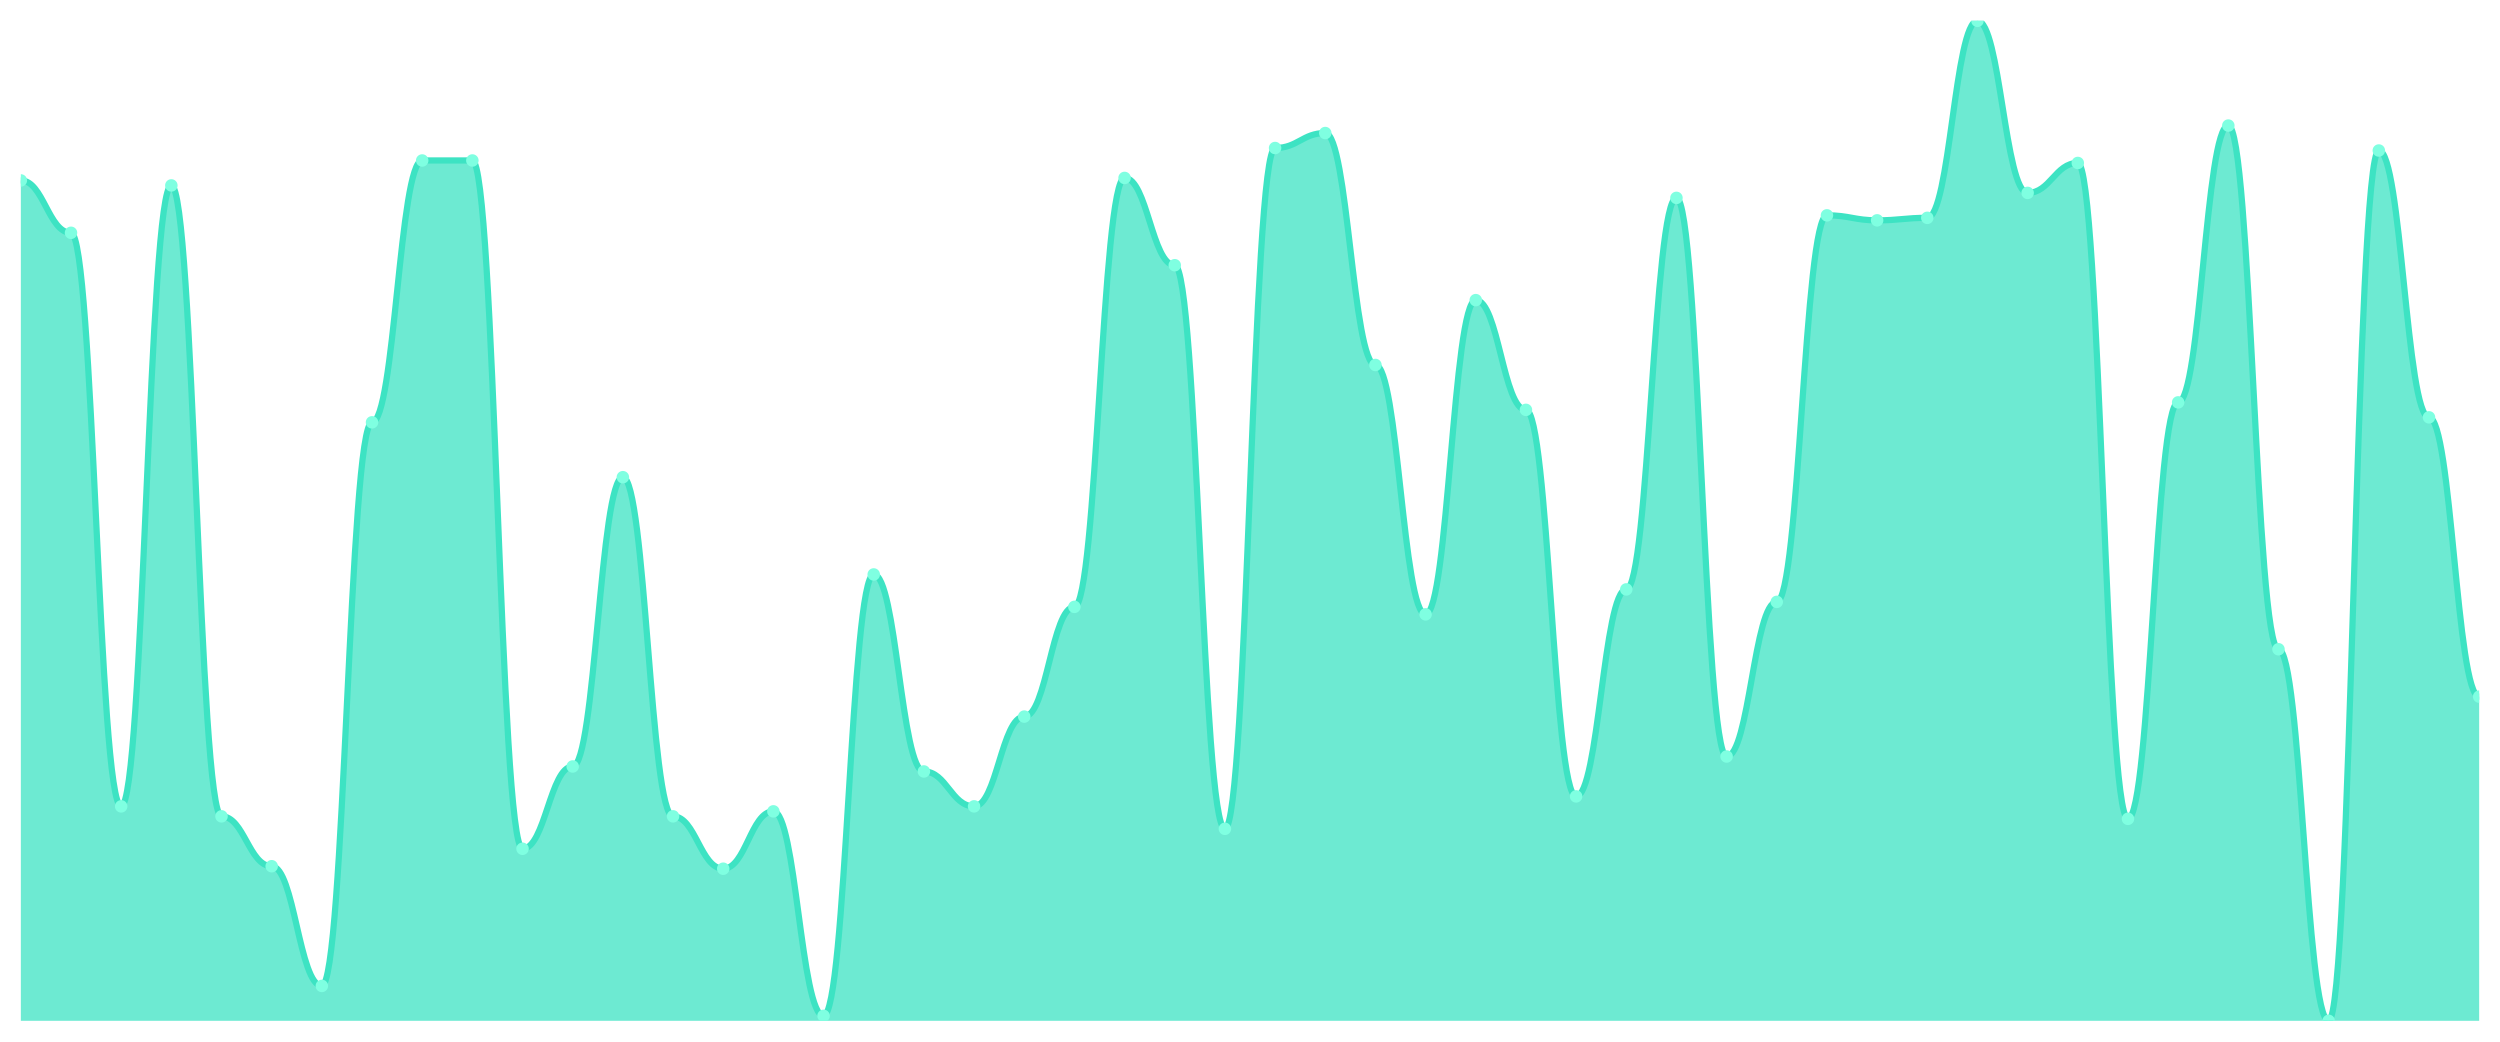
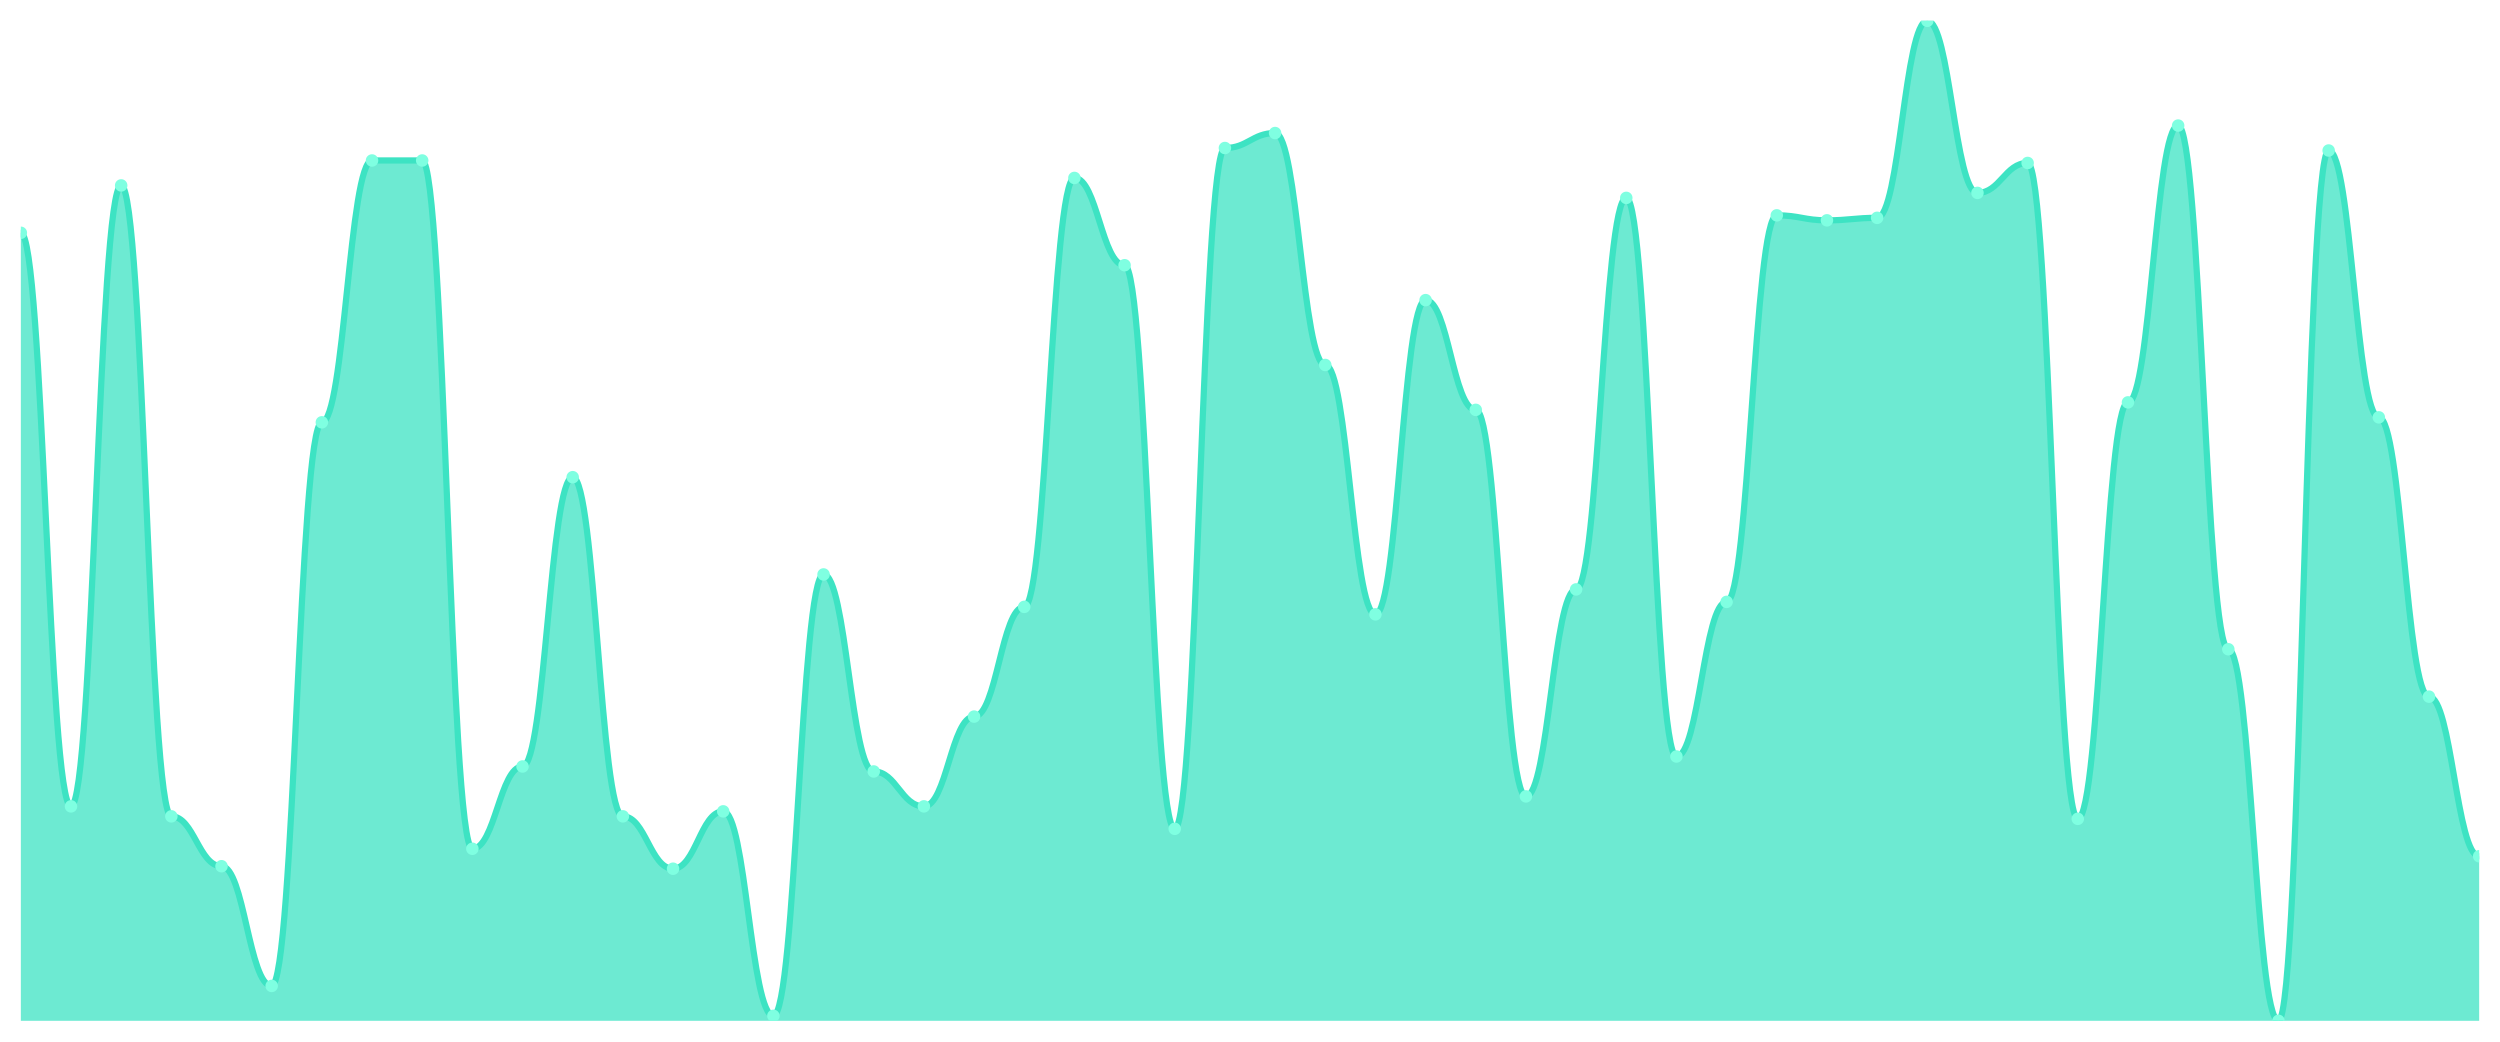
<svg xmlns="http://www.w3.org/2000/svg" viewBox="0 0 1200 500" width="1200" height="500">
  <defs>
    <clipPath id="c">
      <rect x="10" y="10" width="1180" height="480" />
    </clipPath>
  </defs>
  <rect width="1200" height="500" fill="none" />
  <g clip-path="url(#c)">
-     <path d="M 10,490 L 10,86.608 C 20.837,86.608 23.245,111.746 34.082,111.746 C 44.918,111.746 47.327,387.057 58.163,387.057 C 69,387.057 71.408,89.002 82.245,89.002 C 93.082,89.002 95.49,391.845 106.327,391.845 C 117.163,391.845 119.571,415.786 130.408,415.786 C 141.245,415.786 143.653,473.242 154.49,473.242 C 165.327,473.242 167.735,202.718 178.571,202.718 C 189.408,202.718 191.816,77.032 202.653,77.032 C 213.49,77.032 215.898,77.032 226.735,77.032 C 237.571,77.032 239.98,407.406 250.816,407.406 C 261.653,407.406 264.061,367.905 274.898,367.905 C 285.735,367.905 288.143,229.052 298.98,229.052 C 309.816,229.052 312.224,391.845 323.061,391.845 C 333.898,391.845 336.306,416.983 347.143,416.983 C 357.98,416.983 360.388,389.451 371.224,389.451 C 382.061,389.451 384.469,487.606 395.306,487.606 C 406.143,487.606 408.551,275.736 419.388,275.736 C 430.224,275.736 432.633,370.299 443.469,370.299 C 454.306,370.299 456.714,387.057 467.551,387.057 C 478.388,387.057 480.796,343.965 491.633,343.965 C 502.469,343.965 504.878,291.297 515.714,291.297 C 526.551,291.297 528.959,85.411 539.796,85.411 C 550.633,85.411 553.041,127.307 563.878,127.307 C 574.714,127.307 577.122,397.83 587.959,397.83 C 598.796,397.83 601.204,71.047 612.041,71.047 C 622.878,71.047 625.286,63.865 636.122,63.865 C 646.959,63.865 649.367,175.187 660.204,175.187 C 671.041,175.187 673.449,294.888 684.286,294.888 C 695.122,294.888 697.531,144.065 708.367,144.065 C 719.204,144.065 721.612,196.733 732.449,196.733 C 743.286,196.733 745.694,382.269 756.531,382.269 C 767.367,382.269 769.776,282.918 780.612,282.918 C 791.449,282.918 793.857,94.988 804.694,94.988 C 815.531,94.988 817.939,363.117 828.776,363.117 C 839.612,363.117 842.02,288.903 852.857,288.903 C 863.694,288.903 866.102,103.367 876.939,103.367 C 887.776,103.367 890.184,105.761 901.02,105.761 C 911.857,105.761 914.265,104.564 925.102,104.564 C 935.939,104.564 938.347,10 949.184,10 C 960.02,10 962.429,92.594 973.265,92.594 C 984.102,92.594 986.51,78.229 997.347,78.229 C 1008.184,78.229 1010.592,393.042 1021.429,393.042 C 1032.265,393.042 1034.673,193.142 1045.51,193.142 C 1056.347,193.142 1058.755,60.274 1069.592,60.274 C 1080.429,60.274 1082.837,311.646 1093.673,311.646 C 1104.51,311.646 1106.918,490 1117.755,490 C 1128.592,490 1131,72.244 1141.837,72.244 C 1152.673,72.244 1155.082,200.324 1165.918,200.324 C 1176.755,200.324 1179.163,334.389 1190,334.389 L 1190,490 Z" fill="rgba(61,227,195,0.75)" />
-     <path d="M 10,86.608 C 20.837,86.608 23.245,111.746 34.082,111.746 C 44.918,111.746 47.327,387.057 58.163,387.057 C 69,387.057 71.408,89.002 82.245,89.002 C 93.082,89.002 95.49,391.845 106.327,391.845 C 117.163,391.845 119.571,415.786 130.408,415.786 C 141.245,415.786 143.653,473.242 154.49,473.242 C 165.327,473.242 167.735,202.718 178.571,202.718 C 189.408,202.718 191.816,77.032 202.653,77.032 C 213.49,77.032 215.898,77.032 226.735,77.032 C 237.571,77.032 239.98,407.406 250.816,407.406 C 261.653,407.406 264.061,367.905 274.898,367.905 C 285.735,367.905 288.143,229.052 298.98,229.052 C 309.816,229.052 312.224,391.845 323.061,391.845 C 333.898,391.845 336.306,416.983 347.143,416.983 C 357.98,416.983 360.388,389.451 371.224,389.451 C 382.061,389.451 384.469,487.606 395.306,487.606 C 406.143,487.606 408.551,275.736 419.388,275.736 C 430.224,275.736 432.633,370.299 443.469,370.299 C 454.306,370.299 456.714,387.057 467.551,387.057 C 478.388,387.057 480.796,343.965 491.633,343.965 C 502.469,343.965 504.878,291.297 515.714,291.297 C 526.551,291.297 528.959,85.411 539.796,85.411 C 550.633,85.411 553.041,127.307 563.878,127.307 C 574.714,127.307 577.122,397.83 587.959,397.83 C 598.796,397.83 601.204,71.047 612.041,71.047 C 622.878,71.047 625.286,63.865 636.122,63.865 C 646.959,63.865 649.367,175.187 660.204,175.187 C 671.041,175.187 673.449,294.888 684.286,294.888 C 695.122,294.888 697.531,144.065 708.367,144.065 C 719.204,144.065 721.612,196.733 732.449,196.733 C 743.286,196.733 745.694,382.269 756.531,382.269 C 767.367,382.269 769.776,282.918 780.612,282.918 C 791.449,282.918 793.857,94.988 804.694,94.988 C 815.531,94.988 817.939,363.117 828.776,363.117 C 839.612,363.117 842.02,288.903 852.857,288.903 C 863.694,288.903 866.102,103.367 876.939,103.367 C 887.776,103.367 890.184,105.761 901.02,105.761 C 911.857,105.761 914.265,104.564 925.102,104.564 C 935.939,104.564 938.347,10 949.184,10 C 960.02,10 962.429,92.594 973.265,92.594 C 984.102,92.594 986.51,78.229 997.347,78.229 C 1008.184,78.229 1010.592,393.042 1021.429,393.042 C 1032.265,393.042 1034.673,193.142 1045.51,193.142 C 1056.347,193.142 1058.755,60.274 1069.592,60.274 C 1080.429,60.274 1082.837,311.646 1093.673,311.646 C 1104.51,311.646 1106.918,490 1117.755,490 C 1128.592,490 1131,72.244 1141.837,72.244 C 1152.673,72.244 1155.082,200.324 1165.918,200.324 C 1176.755,200.324 1179.163,334.389 1190,334.389" fill="none" stroke="#3de3c3" stroke-width="3" stroke-linecap="round" stroke-linejoin="round" />
-     <circle cx="10" cy="86.608" r="3" fill="#7fffe1" />
-     <circle cx="34.082" cy="111.746" r="3" fill="#7fffe1" />
-     <circle cx="58.163" cy="387.057" r="3" fill="#7fffe1" />
-     <circle cx="82.245" cy="89.002" r="3" fill="#7fffe1" />
-     <circle cx="106.327" cy="391.845" r="3" fill="#7fffe1" />
-     <circle cx="130.408" cy="415.786" r="3" fill="#7fffe1" />
-     <circle cx="154.49" cy="473.242" r="3" fill="#7fffe1" />
-     <circle cx="178.571" cy="202.718" r="3" fill="#7fffe1" />
+     <path d="M 10,490 L 10,111.746 C 20.837,111.746 23.245,387.057 34.082,387.057 C 44.918,387.057 47.327,89.002 58.163,89.002 C 69,89.002 71.408,391.845 82.245,391.845 C 93.082,391.845 95.49,415.786 106.327,415.786 C 117.163,415.786 119.571,473.242 130.408,473.242 C 141.245,473.242 143.653,202.718 154.49,202.718 C 165.327,202.718 167.735,77.032 178.571,77.032 C 189.408,77.032 191.816,77.032 202.653,77.032 C 213.49,77.032 215.898,407.406 226.735,407.406 C 237.571,407.406 239.98,367.905 250.816,367.905 C 261.653,367.905 264.061,229.052 274.898,229.052 C 285.735,229.052 288.143,391.845 298.98,391.845 C 309.816,391.845 312.224,416.983 323.061,416.983 C 333.898,416.983 336.306,389.451 347.143,389.451 C 357.98,389.451 360.388,487.606 371.224,487.606 C 382.061,487.606 384.469,275.736 395.306,275.736 C 406.143,275.736 408.551,370.299 419.388,370.299 C 430.224,370.299 432.633,387.057 443.469,387.057 C 454.306,387.057 456.714,343.965 467.551,343.965 C 478.388,343.965 480.796,291.297 491.633,291.297 C 502.469,291.297 504.878,85.411 515.714,85.411 C 526.551,85.411 528.959,127.307 539.796,127.307 C 550.633,127.307 553.041,397.83 563.878,397.83 C 574.714,397.83 577.122,71.047 587.959,71.047 C 598.796,71.047 601.204,63.865 612.041,63.865 C 622.878,63.865 625.286,175.187 636.122,175.187 C 646.959,175.187 649.367,294.888 660.204,294.888 C 671.041,294.888 673.449,144.065 684.286,144.065 C 695.122,144.065 697.531,196.733 708.367,196.733 C 719.204,196.733 721.612,382.269 732.449,382.269 C 743.286,382.269 745.694,282.918 756.531,282.918 C 767.367,282.918 769.776,94.988 780.612,94.988 C 791.449,94.988 793.857,363.117 804.694,363.117 C 815.531,363.117 817.939,288.903 828.776,288.903 C 839.612,288.903 842.02,103.367 852.857,103.367 C 863.694,103.367 866.102,105.761 876.939,105.761 C 887.776,105.761 890.184,104.564 901.02,104.564 C 911.857,104.564 914.265,10 925.102,10 C 935.939,10 938.347,92.594 949.184,92.594 C 960.02,92.594 962.429,78.229 973.265,78.229 C 984.102,78.229 986.51,393.042 997.347,393.042 C 1008.184,393.042 1010.592,193.142 1021.429,193.142 C 1032.265,193.142 1034.673,60.274 1045.51,60.274 C 1056.347,60.274 1058.755,311.646 1069.592,311.646 C 1080.429,311.646 1082.837,490 1093.673,490 C 1104.51,490 1106.918,72.244 1117.755,72.244 C 1128.592,72.244 1131,200.324 1141.837,200.324 C 1152.673,200.324 1155.082,334.389 1165.918,334.389 C 1176.755,334.389 1179.163,410.998 1190,410.998 L 1190,490 Z" fill="rgba(61,227,195,0.75)" />
+     <path d="M 10,111.746 C 20.837,111.746 23.245,387.057 34.082,387.057 C 44.918,387.057 47.327,89.002 58.163,89.002 C 69,89.002 71.408,391.845 82.245,391.845 C 93.082,391.845 95.49,415.786 106.327,415.786 C 117.163,415.786 119.571,473.242 130.408,473.242 C 141.245,473.242 143.653,202.718 154.49,202.718 C 165.327,202.718 167.735,77.032 178.571,77.032 C 189.408,77.032 191.816,77.032 202.653,77.032 C 213.49,77.032 215.898,407.406 226.735,407.406 C 237.571,407.406 239.98,367.905 250.816,367.905 C 261.653,367.905 264.061,229.052 274.898,229.052 C 285.735,229.052 288.143,391.845 298.98,391.845 C 309.816,391.845 312.224,416.983 323.061,416.983 C 333.898,416.983 336.306,389.451 347.143,389.451 C 357.98,389.451 360.388,487.606 371.224,487.606 C 382.061,487.606 384.469,275.736 395.306,275.736 C 406.143,275.736 408.551,370.299 419.388,370.299 C 430.224,370.299 432.633,387.057 443.469,387.057 C 454.306,387.057 456.714,343.965 467.551,343.965 C 478.388,343.965 480.796,291.297 491.633,291.297 C 502.469,291.297 504.878,85.411 515.714,85.411 C 526.551,85.411 528.959,127.307 539.796,127.307 C 550.633,127.307 553.041,397.83 563.878,397.83 C 574.714,397.83 577.122,71.047 587.959,71.047 C 598.796,71.047 601.204,63.865 612.041,63.865 C 622.878,63.865 625.286,175.187 636.122,175.187 C 646.959,175.187 649.367,294.888 660.204,294.888 C 671.041,294.888 673.449,144.065 684.286,144.065 C 695.122,144.065 697.531,196.733 708.367,196.733 C 719.204,196.733 721.612,382.269 732.449,382.269 C 743.286,382.269 745.694,282.918 756.531,282.918 C 767.367,282.918 769.776,94.988 780.612,94.988 C 791.449,94.988 793.857,363.117 804.694,363.117 C 815.531,363.117 817.939,288.903 828.776,288.903 C 839.612,288.903 842.02,103.367 852.857,103.367 C 863.694,103.367 866.102,105.761 876.939,105.761 C 887.776,105.761 890.184,104.564 901.02,104.564 C 911.857,104.564 914.265,10 925.102,10 C 935.939,10 938.347,92.594 949.184,92.594 C 960.02,92.594 962.429,78.229 973.265,78.229 C 984.102,78.229 986.51,393.042 997.347,393.042 C 1008.184,393.042 1010.592,193.142 1021.429,193.142 C 1032.265,193.142 1034.673,60.274 1045.51,60.274 C 1056.347,60.274 1058.755,311.646 1069.592,311.646 C 1080.429,311.646 1082.837,490 1093.673,490 C 1104.51,490 1106.918,72.244 1117.755,72.244 C 1128.592,72.244 1131,200.324 1141.837,200.324 C 1152.673,200.324 1155.082,334.389 1165.918,334.389 C 1176.755,334.389 1179.163,410.998 1190,410.998" fill="none" stroke="#3de3c3" stroke-width="3" stroke-linecap="round" stroke-linejoin="round" />
+     <circle cx="10" cy="111.746" r="3" fill="#7fffe1" />
+     <circle cx="34.082" cy="387.057" r="3" fill="#7fffe1" />
+     <circle cx="58.163" cy="89.002" r="3" fill="#7fffe1" />
+     <circle cx="82.245" cy="391.845" r="3" fill="#7fffe1" />
+     <circle cx="106.327" cy="415.786" r="3" fill="#7fffe1" />
+     <circle cx="130.408" cy="473.242" r="3" fill="#7fffe1" />
+     <circle cx="154.49" cy="202.718" r="3" fill="#7fffe1" />
+     <circle cx="178.571" cy="77.032" r="3" fill="#7fffe1" />
    <circle cx="202.653" cy="77.032" r="3" fill="#7fffe1" />
-     <circle cx="226.735" cy="77.032" r="3" fill="#7fffe1" />
-     <circle cx="250.816" cy="407.406" r="3" fill="#7fffe1" />
-     <circle cx="274.898" cy="367.905" r="3" fill="#7fffe1" />
-     <circle cx="298.98" cy="229.052" r="3" fill="#7fffe1" />
-     <circle cx="323.061" cy="391.845" r="3" fill="#7fffe1" />
-     <circle cx="347.143" cy="416.983" r="3" fill="#7fffe1" />
-     <circle cx="371.224" cy="389.451" r="3" fill="#7fffe1" />
-     <circle cx="395.306" cy="487.606" r="3" fill="#7fffe1" />
-     <circle cx="419.388" cy="275.736" r="3" fill="#7fffe1" />
-     <circle cx="443.469" cy="370.299" r="3" fill="#7fffe1" />
-     <circle cx="467.551" cy="387.057" r="3" fill="#7fffe1" />
-     <circle cx="491.633" cy="343.965" r="3" fill="#7fffe1" />
-     <circle cx="515.714" cy="291.297" r="3" fill="#7fffe1" />
-     <circle cx="539.796" cy="85.411" r="3" fill="#7fffe1" />
-     <circle cx="563.878" cy="127.307" r="3" fill="#7fffe1" />
-     <circle cx="587.959" cy="397.83" r="3" fill="#7fffe1" />
-     <circle cx="612.041" cy="71.047" r="3" fill="#7fffe1" />
-     <circle cx="636.122" cy="63.865" r="3" fill="#7fffe1" />
-     <circle cx="660.204" cy="175.187" r="3" fill="#7fffe1" />
-     <circle cx="684.286" cy="294.888" r="3" fill="#7fffe1" />
-     <circle cx="708.367" cy="144.065" r="3" fill="#7fffe1" />
-     <circle cx="732.449" cy="196.733" r="3" fill="#7fffe1" />
-     <circle cx="756.531" cy="382.269" r="3" fill="#7fffe1" />
-     <circle cx="780.612" cy="282.918" r="3" fill="#7fffe1" />
-     <circle cx="804.694" cy="94.988" r="3" fill="#7fffe1" />
-     <circle cx="828.776" cy="363.117" r="3" fill="#7fffe1" />
-     <circle cx="852.857" cy="288.903" r="3" fill="#7fffe1" />
-     <circle cx="876.939" cy="103.367" r="3" fill="#7fffe1" />
-     <circle cx="901.02" cy="105.761" r="3" fill="#7fffe1" />
-     <circle cx="925.102" cy="104.564" r="3" fill="#7fffe1" />
-     <circle cx="949.184" cy="10" r="3" fill="#7fffe1" />
-     <circle cx="973.265" cy="92.594" r="3" fill="#7fffe1" />
-     <circle cx="997.347" cy="78.229" r="3" fill="#7fffe1" />
-     <circle cx="1021.429" cy="393.042" r="3" fill="#7fffe1" />
-     <circle cx="1045.51" cy="193.142" r="3" fill="#7fffe1" />
-     <circle cx="1069.592" cy="60.274" r="3" fill="#7fffe1" />
-     <circle cx="1093.673" cy="311.646" r="3" fill="#7fffe1" />
-     <circle cx="1117.755" cy="490" r="3" fill="#7fffe1" />
-     <circle cx="1141.837" cy="72.244" r="3" fill="#7fffe1" />
-     <circle cx="1165.918" cy="200.324" r="3" fill="#7fffe1" />
-     <circle cx="1190" cy="334.389" r="3" fill="#7fffe1" />
+     <circle cx="226.735" cy="407.406" r="3" fill="#7fffe1" />
+     <circle cx="250.816" cy="367.905" r="3" fill="#7fffe1" />
+     <circle cx="274.898" cy="229.052" r="3" fill="#7fffe1" />
+     <circle cx="298.98" cy="391.845" r="3" fill="#7fffe1" />
+     <circle cx="323.061" cy="416.983" r="3" fill="#7fffe1" />
+     <circle cx="347.143" cy="389.451" r="3" fill="#7fffe1" />
+     <circle cx="371.224" cy="487.606" r="3" fill="#7fffe1" />
+     <circle cx="395.306" cy="275.736" r="3" fill="#7fffe1" />
+     <circle cx="419.388" cy="370.299" r="3" fill="#7fffe1" />
+     <circle cx="443.469" cy="387.057" r="3" fill="#7fffe1" />
+     <circle cx="467.551" cy="343.965" r="3" fill="#7fffe1" />
+     <circle cx="491.633" cy="291.297" r="3" fill="#7fffe1" />
+     <circle cx="515.714" cy="85.411" r="3" fill="#7fffe1" />
+     <circle cx="539.796" cy="127.307" r="3" fill="#7fffe1" />
+     <circle cx="563.878" cy="397.83" r="3" fill="#7fffe1" />
+     <circle cx="587.959" cy="71.047" r="3" fill="#7fffe1" />
+     <circle cx="612.041" cy="63.865" r="3" fill="#7fffe1" />
+     <circle cx="636.122" cy="175.187" r="3" fill="#7fffe1" />
+     <circle cx="660.204" cy="294.888" r="3" fill="#7fffe1" />
+     <circle cx="684.286" cy="144.065" r="3" fill="#7fffe1" />
+     <circle cx="708.367" cy="196.733" r="3" fill="#7fffe1" />
+     <circle cx="732.449" cy="382.269" r="3" fill="#7fffe1" />
+     <circle cx="756.531" cy="282.918" r="3" fill="#7fffe1" />
+     <circle cx="780.612" cy="94.988" r="3" fill="#7fffe1" />
+     <circle cx="804.694" cy="363.117" r="3" fill="#7fffe1" />
+     <circle cx="828.776" cy="288.903" r="3" fill="#7fffe1" />
+     <circle cx="852.857" cy="103.367" r="3" fill="#7fffe1" />
+     <circle cx="876.939" cy="105.761" r="3" fill="#7fffe1" />
+     <circle cx="901.02" cy="104.564" r="3" fill="#7fffe1" />
+     <circle cx="925.102" cy="10" r="3" fill="#7fffe1" />
+     <circle cx="949.184" cy="92.594" r="3" fill="#7fffe1" />
+     <circle cx="973.265" cy="78.229" r="3" fill="#7fffe1" />
+     <circle cx="997.347" cy="393.042" r="3" fill="#7fffe1" />
+     <circle cx="1021.429" cy="193.142" r="3" fill="#7fffe1" />
+     <circle cx="1045.51" cy="60.274" r="3" fill="#7fffe1" />
+     <circle cx="1069.592" cy="311.646" r="3" fill="#7fffe1" />
+     <circle cx="1093.673" cy="490" r="3" fill="#7fffe1" />
+     <circle cx="1117.755" cy="72.244" r="3" fill="#7fffe1" />
+     <circle cx="1141.837" cy="200.324" r="3" fill="#7fffe1" />
+     <circle cx="1165.918" cy="334.389" r="3" fill="#7fffe1" />
+     <circle cx="1190" cy="410.998" r="3" fill="#7fffe1" />
  </g>
</svg>
